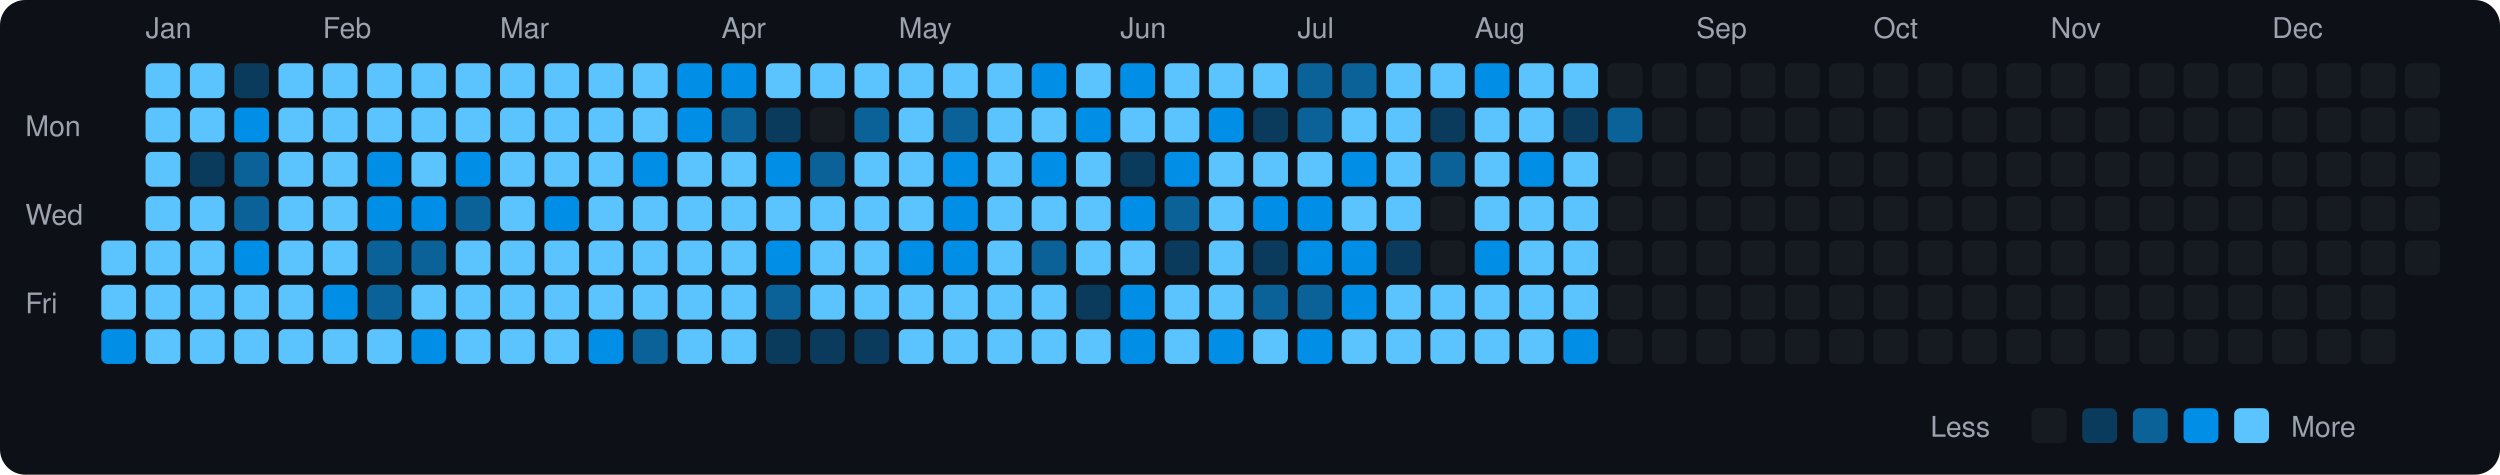
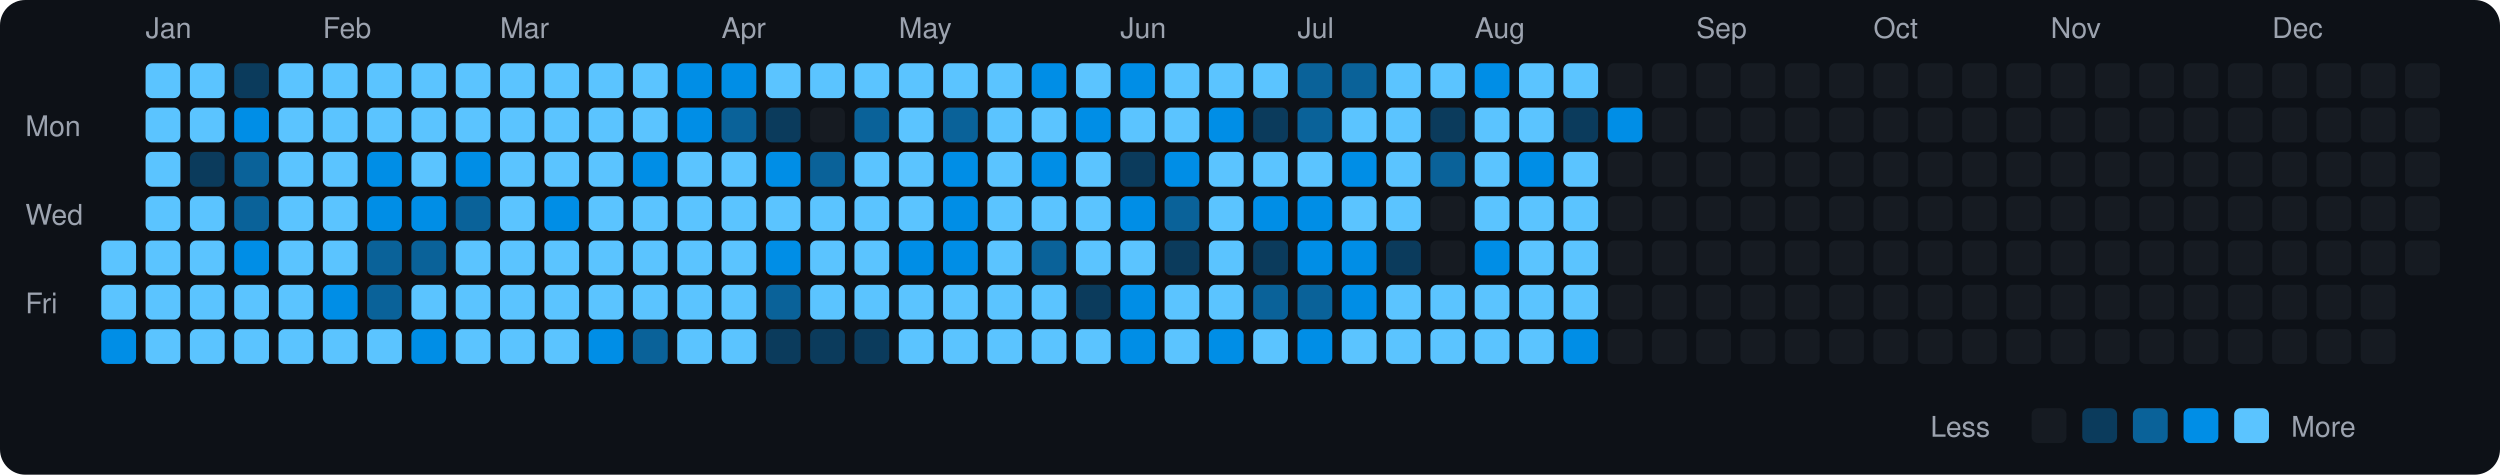
<svg xmlns="http://www.w3.org/2000/svg" viewBox="0 0 790 150" width="790" height="150">
  <rect width="790" height="150" fill="#0d1117" rx="8" ry="8" />
  <text x="8" y="43" fill="#9ca3af" font-size="9" font-family="-apple-system, BlinkMacSystemFont, 'Segoe UI', Helvetica, Arial, sans-serif">Mon</text>
  <text x="8" y="71" fill="#9ca3af" font-size="9" font-family="-apple-system, BlinkMacSystemFont, 'Segoe UI', Helvetica, Arial, sans-serif">Wed</text>
  <text x="8" y="99" fill="#9ca3af" font-size="9" font-family="-apple-system, BlinkMacSystemFont, 'Segoe UI', Helvetica, Arial, sans-serif">Fri</text>
  <rect x="32" y="76" width="11" height="11" rx="2" ry="2" fill="#5bc4ff">
    </rect>
  <rect x="32" y="90" width="11" height="11" rx="2" ry="2" fill="#5bc4ff">
    </rect>
  <rect x="32" y="104" width="11" height="11" rx="2" ry="2" fill="#008ee6">
    </rect>
  <text x="46" y="12" fill="#9ca3af" font-size="9" font-family="-apple-system, BlinkMacSystemFont, 'Segoe UI', Helvetica, Arial, sans-serif">Jan</text>
  <rect x="46" y="20" width="11" height="11" rx="2" ry="2" fill="#5bc4ff">
    </rect>
  <rect x="46" y="34" width="11" height="11" rx="2" ry="2" fill="#5bc4ff">
    </rect>
  <rect x="46" y="48" width="11" height="11" rx="2" ry="2" fill="#5bc4ff">
    </rect>
  <rect x="46" y="62" width="11" height="11" rx="2" ry="2" fill="#5bc4ff">
    </rect>
  <rect x="46" y="76" width="11" height="11" rx="2" ry="2" fill="#5bc4ff">
    </rect>
  <rect x="46" y="90" width="11" height="11" rx="2" ry="2" fill="#5bc4ff">
    </rect>
  <rect x="46" y="104" width="11" height="11" rx="2" ry="2" fill="#5bc4ff">
    </rect>
  <rect x="60" y="20" width="11" height="11" rx="2" ry="2" fill="#5bc4ff">
    </rect>
  <rect x="60" y="34" width="11" height="11" rx="2" ry="2" fill="#5bc4ff">
    </rect>
  <rect x="60" y="48" width="11" height="11" rx="2" ry="2" fill="#0b3b5c">
    </rect>
  <rect x="60" y="62" width="11" height="11" rx="2" ry="2" fill="#5bc4ff">
    </rect>
  <rect x="60" y="76" width="11" height="11" rx="2" ry="2" fill="#5bc4ff">
    </rect>
  <rect x="60" y="90" width="11" height="11" rx="2" ry="2" fill="#5bc4ff">
    </rect>
  <rect x="60" y="104" width="11" height="11" rx="2" ry="2" fill="#5bc4ff">
    </rect>
  <rect x="74" y="20" width="11" height="11" rx="2" ry="2" fill="#0b3b5c">
    </rect>
  <rect x="74" y="34" width="11" height="11" rx="2" ry="2" fill="#008ee6">
    </rect>
  <rect x="74" y="48" width="11" height="11" rx="2" ry="2" fill="#0a6299">
    </rect>
  <rect x="74" y="62" width="11" height="11" rx="2" ry="2" fill="#0a6299">
    </rect>
  <rect x="74" y="76" width="11" height="11" rx="2" ry="2" fill="#008ee6">
    </rect>
  <rect x="74" y="90" width="11" height="11" rx="2" ry="2" fill="#5bc4ff">
    </rect>
  <rect x="74" y="104" width="11" height="11" rx="2" ry="2" fill="#5bc4ff">
    </rect>
  <rect x="88" y="20" width="11" height="11" rx="2" ry="2" fill="#5bc4ff">
    </rect>
  <rect x="88" y="34" width="11" height="11" rx="2" ry="2" fill="#5bc4ff">
    </rect>
  <rect x="88" y="48" width="11" height="11" rx="2" ry="2" fill="#5bc4ff">
    </rect>
  <rect x="88" y="62" width="11" height="11" rx="2" ry="2" fill="#5bc4ff">
    </rect>
  <rect x="88" y="76" width="11" height="11" rx="2" ry="2" fill="#5bc4ff">
    </rect>
  <rect x="88" y="90" width="11" height="11" rx="2" ry="2" fill="#5bc4ff">
    </rect>
  <rect x="88" y="104" width="11" height="11" rx="2" ry="2" fill="#5bc4ff">
    </rect>
  <text x="102" y="12" fill="#9ca3af" font-size="9" font-family="-apple-system, BlinkMacSystemFont, 'Segoe UI', Helvetica, Arial, sans-serif">Feb</text>
  <rect x="102" y="20" width="11" height="11" rx="2" ry="2" fill="#5bc4ff">
    </rect>
  <rect x="102" y="34" width="11" height="11" rx="2" ry="2" fill="#5bc4ff">
    </rect>
  <rect x="102" y="48" width="11" height="11" rx="2" ry="2" fill="#5bc4ff">
    </rect>
  <rect x="102" y="62" width="11" height="11" rx="2" ry="2" fill="#5bc4ff">
    </rect>
  <rect x="102" y="76" width="11" height="11" rx="2" ry="2" fill="#5bc4ff">
    </rect>
  <rect x="102" y="90" width="11" height="11" rx="2" ry="2" fill="#008ee6">
    </rect>
  <rect x="102" y="104" width="11" height="11" rx="2" ry="2" fill="#5bc4ff">
    </rect>
  <rect x="116" y="20" width="11" height="11" rx="2" ry="2" fill="#5bc4ff">
    </rect>
  <rect x="116" y="34" width="11" height="11" rx="2" ry="2" fill="#5bc4ff">
    </rect>
  <rect x="116" y="48" width="11" height="11" rx="2" ry="2" fill="#008ee6">
    </rect>
  <rect x="116" y="62" width="11" height="11" rx="2" ry="2" fill="#008ee6">
    </rect>
  <rect x="116" y="76" width="11" height="11" rx="2" ry="2" fill="#0a6299">
    </rect>
  <rect x="116" y="90" width="11" height="11" rx="2" ry="2" fill="#0a6299">
    </rect>
  <rect x="116" y="104" width="11" height="11" rx="2" ry="2" fill="#5bc4ff">
    </rect>
  <rect x="130" y="20" width="11" height="11" rx="2" ry="2" fill="#5bc4ff">
    </rect>
  <rect x="130" y="34" width="11" height="11" rx="2" ry="2" fill="#5bc4ff">
    </rect>
  <rect x="130" y="48" width="11" height="11" rx="2" ry="2" fill="#5bc4ff">
    </rect>
  <rect x="130" y="62" width="11" height="11" rx="2" ry="2" fill="#008ee6">
    </rect>
  <rect x="130" y="76" width="11" height="11" rx="2" ry="2" fill="#0a6299">
    </rect>
  <rect x="130" y="90" width="11" height="11" rx="2" ry="2" fill="#5bc4ff">
    </rect>
  <rect x="130" y="104" width="11" height="11" rx="2" ry="2" fill="#008ee6">
    </rect>
  <rect x="144" y="20" width="11" height="11" rx="2" ry="2" fill="#5bc4ff">
    </rect>
  <rect x="144" y="34" width="11" height="11" rx="2" ry="2" fill="#5bc4ff">
    </rect>
  <rect x="144" y="48" width="11" height="11" rx="2" ry="2" fill="#008ee6">
    </rect>
  <rect x="144" y="62" width="11" height="11" rx="2" ry="2" fill="#0a6299">
    </rect>
  <rect x="144" y="76" width="11" height="11" rx="2" ry="2" fill="#5bc4ff">
    </rect>
  <rect x="144" y="90" width="11" height="11" rx="2" ry="2" fill="#5bc4ff">
    </rect>
  <rect x="144" y="104" width="11" height="11" rx="2" ry="2" fill="#5bc4ff">
    </rect>
  <text x="158" y="12" fill="#9ca3af" font-size="9" font-family="-apple-system, BlinkMacSystemFont, 'Segoe UI', Helvetica, Arial, sans-serif">Mar</text>
  <rect x="158" y="20" width="11" height="11" rx="2" ry="2" fill="#5bc4ff">
    </rect>
  <rect x="158" y="34" width="11" height="11" rx="2" ry="2" fill="#5bc4ff">
    </rect>
  <rect x="158" y="48" width="11" height="11" rx="2" ry="2" fill="#5bc4ff">
    </rect>
  <rect x="158" y="62" width="11" height="11" rx="2" ry="2" fill="#5bc4ff">
    </rect>
  <rect x="158" y="76" width="11" height="11" rx="2" ry="2" fill="#5bc4ff">
    </rect>
  <rect x="158" y="90" width="11" height="11" rx="2" ry="2" fill="#5bc4ff">
    </rect>
  <rect x="158" y="104" width="11" height="11" rx="2" ry="2" fill="#5bc4ff">
    </rect>
  <rect x="172" y="20" width="11" height="11" rx="2" ry="2" fill="#5bc4ff">
    </rect>
  <rect x="172" y="34" width="11" height="11" rx="2" ry="2" fill="#5bc4ff">
    </rect>
  <rect x="172" y="48" width="11" height="11" rx="2" ry="2" fill="#5bc4ff">
    </rect>
  <rect x="172" y="62" width="11" height="11" rx="2" ry="2" fill="#008ee6">
    </rect>
  <rect x="172" y="76" width="11" height="11" rx="2" ry="2" fill="#5bc4ff">
    </rect>
  <rect x="172" y="90" width="11" height="11" rx="2" ry="2" fill="#5bc4ff">
    </rect>
  <rect x="172" y="104" width="11" height="11" rx="2" ry="2" fill="#5bc4ff">
    </rect>
  <rect x="186" y="20" width="11" height="11" rx="2" ry="2" fill="#5bc4ff">
    </rect>
  <rect x="186" y="34" width="11" height="11" rx="2" ry="2" fill="#5bc4ff">
    </rect>
  <rect x="186" y="48" width="11" height="11" rx="2" ry="2" fill="#5bc4ff">
    </rect>
  <rect x="186" y="62" width="11" height="11" rx="2" ry="2" fill="#5bc4ff">
    </rect>
  <rect x="186" y="76" width="11" height="11" rx="2" ry="2" fill="#5bc4ff">
    </rect>
  <rect x="186" y="90" width="11" height="11" rx="2" ry="2" fill="#5bc4ff">
    </rect>
  <rect x="186" y="104" width="11" height="11" rx="2" ry="2" fill="#008ee6">
    </rect>
  <rect x="200" y="20" width="11" height="11" rx="2" ry="2" fill="#5bc4ff">
    </rect>
  <rect x="200" y="34" width="11" height="11" rx="2" ry="2" fill="#5bc4ff">
    </rect>
  <rect x="200" y="48" width="11" height="11" rx="2" ry="2" fill="#008ee6">
    </rect>
  <rect x="200" y="62" width="11" height="11" rx="2" ry="2" fill="#5bc4ff">
    </rect>
  <rect x="200" y="76" width="11" height="11" rx="2" ry="2" fill="#5bc4ff">
    </rect>
  <rect x="200" y="90" width="11" height="11" rx="2" ry="2" fill="#5bc4ff">
    </rect>
  <rect x="200" y="104" width="11" height="11" rx="2" ry="2" fill="#0a6299">
    </rect>
  <rect x="214" y="20" width="11" height="11" rx="2" ry="2" fill="#008ee6">
    </rect>
  <rect x="214" y="34" width="11" height="11" rx="2" ry="2" fill="#008ee6">
    </rect>
  <rect x="214" y="48" width="11" height="11" rx="2" ry="2" fill="#5bc4ff">
    </rect>
  <rect x="214" y="62" width="11" height="11" rx="2" ry="2" fill="#5bc4ff">
    </rect>
  <rect x="214" y="76" width="11" height="11" rx="2" ry="2" fill="#5bc4ff">
    </rect>
  <rect x="214" y="90" width="11" height="11" rx="2" ry="2" fill="#5bc4ff">
    </rect>
  <rect x="214" y="104" width="11" height="11" rx="2" ry="2" fill="#5bc4ff">
    </rect>
  <text x="228" y="12" fill="#9ca3af" font-size="9" font-family="-apple-system, BlinkMacSystemFont, 'Segoe UI', Helvetica, Arial, sans-serif">Apr</text>
  <rect x="228" y="20" width="11" height="11" rx="2" ry="2" fill="#008ee6">
    </rect>
  <rect x="228" y="34" width="11" height="11" rx="2" ry="2" fill="#0a6299">
    </rect>
  <rect x="228" y="48" width="11" height="11" rx="2" ry="2" fill="#5bc4ff">
    </rect>
  <rect x="228" y="62" width="11" height="11" rx="2" ry="2" fill="#5bc4ff">
    </rect>
  <rect x="228" y="76" width="11" height="11" rx="2" ry="2" fill="#5bc4ff">
    </rect>
  <rect x="228" y="90" width="11" height="11" rx="2" ry="2" fill="#5bc4ff">
    </rect>
  <rect x="228" y="104" width="11" height="11" rx="2" ry="2" fill="#5bc4ff">
    </rect>
  <rect x="242" y="20" width="11" height="11" rx="2" ry="2" fill="#5bc4ff">
    </rect>
  <rect x="242" y="34" width="11" height="11" rx="2" ry="2" fill="#0b3b5c">
    </rect>
  <rect x="242" y="48" width="11" height="11" rx="2" ry="2" fill="#008ee6">
    </rect>
  <rect x="242" y="62" width="11" height="11" rx="2" ry="2" fill="#5bc4ff">
    </rect>
  <rect x="242" y="76" width="11" height="11" rx="2" ry="2" fill="#008ee6">
    </rect>
  <rect x="242" y="90" width="11" height="11" rx="2" ry="2" fill="#0a6299">
    </rect>
  <rect x="242" y="104" width="11" height="11" rx="2" ry="2" fill="#0b3b5c">
    </rect>
  <rect x="256" y="20" width="11" height="11" rx="2" ry="2" fill="#5bc4ff">
    </rect>
  <rect x="256" y="34" width="11" height="11" rx="2" ry="2" fill="#161b22">
    </rect>
  <rect x="256" y="48" width="11" height="11" rx="2" ry="2" fill="#0a6299">
    </rect>
  <rect x="256" y="62" width="11" height="11" rx="2" ry="2" fill="#5bc4ff">
    </rect>
  <rect x="256" y="76" width="11" height="11" rx="2" ry="2" fill="#5bc4ff">
    </rect>
  <rect x="256" y="90" width="11" height="11" rx="2" ry="2" fill="#5bc4ff">
    </rect>
  <rect x="256" y="104" width="11" height="11" rx="2" ry="2" fill="#0b3b5c">
    </rect>
  <rect x="270" y="20" width="11" height="11" rx="2" ry="2" fill="#5bc4ff">
    </rect>
  <rect x="270" y="34" width="11" height="11" rx="2" ry="2" fill="#0a6299">
    </rect>
  <rect x="270" y="48" width="11" height="11" rx="2" ry="2" fill="#5bc4ff">
    </rect>
  <rect x="270" y="62" width="11" height="11" rx="2" ry="2" fill="#5bc4ff">
    </rect>
  <rect x="270" y="76" width="11" height="11" rx="2" ry="2" fill="#5bc4ff">
    </rect>
  <rect x="270" y="90" width="11" height="11" rx="2" ry="2" fill="#5bc4ff">
    </rect>
  <rect x="270" y="104" width="11" height="11" rx="2" ry="2" fill="#0b3b5c">
    </rect>
  <text x="284" y="12" fill="#9ca3af" font-size="9" font-family="-apple-system, BlinkMacSystemFont, 'Segoe UI', Helvetica, Arial, sans-serif">May</text>
  <rect x="284" y="20" width="11" height="11" rx="2" ry="2" fill="#5bc4ff">
    </rect>
  <rect x="284" y="34" width="11" height="11" rx="2" ry="2" fill="#5bc4ff">
    </rect>
  <rect x="284" y="48" width="11" height="11" rx="2" ry="2" fill="#5bc4ff">
    </rect>
  <rect x="284" y="62" width="11" height="11" rx="2" ry="2" fill="#5bc4ff">
    </rect>
  <rect x="284" y="76" width="11" height="11" rx="2" ry="2" fill="#008ee6">
    </rect>
  <rect x="284" y="90" width="11" height="11" rx="2" ry="2" fill="#5bc4ff">
    </rect>
  <rect x="284" y="104" width="11" height="11" rx="2" ry="2" fill="#5bc4ff">
    </rect>
  <rect x="298" y="20" width="11" height="11" rx="2" ry="2" fill="#5bc4ff">
    </rect>
  <rect x="298" y="34" width="11" height="11" rx="2" ry="2" fill="#0a6299">
    </rect>
  <rect x="298" y="48" width="11" height="11" rx="2" ry="2" fill="#008ee6">
    </rect>
  <rect x="298" y="62" width="11" height="11" rx="2" ry="2" fill="#008ee6">
    </rect>
  <rect x="298" y="76" width="11" height="11" rx="2" ry="2" fill="#008ee6">
    </rect>
  <rect x="298" y="90" width="11" height="11" rx="2" ry="2" fill="#5bc4ff">
    </rect>
  <rect x="298" y="104" width="11" height="11" rx="2" ry="2" fill="#5bc4ff">
    </rect>
  <rect x="312" y="20" width="11" height="11" rx="2" ry="2" fill="#5bc4ff">
    </rect>
  <rect x="312" y="34" width="11" height="11" rx="2" ry="2" fill="#5bc4ff">
    </rect>
  <rect x="312" y="48" width="11" height="11" rx="2" ry="2" fill="#5bc4ff">
    </rect>
  <rect x="312" y="62" width="11" height="11" rx="2" ry="2" fill="#5bc4ff">
    </rect>
  <rect x="312" y="76" width="11" height="11" rx="2" ry="2" fill="#5bc4ff">
    </rect>
  <rect x="312" y="90" width="11" height="11" rx="2" ry="2" fill="#5bc4ff">
    </rect>
  <rect x="312" y="104" width="11" height="11" rx="2" ry="2" fill="#5bc4ff">
    </rect>
  <rect x="326" y="20" width="11" height="11" rx="2" ry="2" fill="#008ee6">
    </rect>
  <rect x="326" y="34" width="11" height="11" rx="2" ry="2" fill="#5bc4ff">
    </rect>
  <rect x="326" y="48" width="11" height="11" rx="2" ry="2" fill="#008ee6">
    </rect>
  <rect x="326" y="62" width="11" height="11" rx="2" ry="2" fill="#5bc4ff">
    </rect>
  <rect x="326" y="76" width="11" height="11" rx="2" ry="2" fill="#0a6299">
    </rect>
  <rect x="326" y="90" width="11" height="11" rx="2" ry="2" fill="#5bc4ff">
    </rect>
  <rect x="326" y="104" width="11" height="11" rx="2" ry="2" fill="#5bc4ff">
    </rect>
  <rect x="340" y="20" width="11" height="11" rx="2" ry="2" fill="#5bc4ff">
    </rect>
  <rect x="340" y="34" width="11" height="11" rx="2" ry="2" fill="#008ee6">
    </rect>
  <rect x="340" y="48" width="11" height="11" rx="2" ry="2" fill="#5bc4ff">
    </rect>
  <rect x="340" y="62" width="11" height="11" rx="2" ry="2" fill="#5bc4ff">
    </rect>
  <rect x="340" y="76" width="11" height="11" rx="2" ry="2" fill="#5bc4ff">
    </rect>
  <rect x="340" y="90" width="11" height="11" rx="2" ry="2" fill="#0b3b5c">
    </rect>
  <rect x="340" y="104" width="11" height="11" rx="2" ry="2" fill="#5bc4ff">
    </rect>
  <text x="354" y="12" fill="#9ca3af" font-size="9" font-family="-apple-system, BlinkMacSystemFont, 'Segoe UI', Helvetica, Arial, sans-serif">Jun</text>
  <rect x="354" y="20" width="11" height="11" rx="2" ry="2" fill="#008ee6">
    </rect>
  <rect x="354" y="34" width="11" height="11" rx="2" ry="2" fill="#5bc4ff">
    </rect>
  <rect x="354" y="48" width="11" height="11" rx="2" ry="2" fill="#0b3b5c">
    </rect>
  <rect x="354" y="62" width="11" height="11" rx="2" ry="2" fill="#008ee6">
    </rect>
  <rect x="354" y="76" width="11" height="11" rx="2" ry="2" fill="#5bc4ff">
    </rect>
  <rect x="354" y="90" width="11" height="11" rx="2" ry="2" fill="#008ee6">
    </rect>
  <rect x="354" y="104" width="11" height="11" rx="2" ry="2" fill="#008ee6">
    </rect>
  <rect x="368" y="20" width="11" height="11" rx="2" ry="2" fill="#5bc4ff">
    </rect>
  <rect x="368" y="34" width="11" height="11" rx="2" ry="2" fill="#5bc4ff">
    </rect>
  <rect x="368" y="48" width="11" height="11" rx="2" ry="2" fill="#008ee6">
    </rect>
  <rect x="368" y="62" width="11" height="11" rx="2" ry="2" fill="#0a6299">
    </rect>
  <rect x="368" y="76" width="11" height="11" rx="2" ry="2" fill="#0b3b5c">
    </rect>
  <rect x="368" y="90" width="11" height="11" rx="2" ry="2" fill="#5bc4ff">
    </rect>
  <rect x="368" y="104" width="11" height="11" rx="2" ry="2" fill="#5bc4ff">
    </rect>
  <rect x="382" y="20" width="11" height="11" rx="2" ry="2" fill="#5bc4ff">
    </rect>
  <rect x="382" y="34" width="11" height="11" rx="2" ry="2" fill="#008ee6">
    </rect>
  <rect x="382" y="48" width="11" height="11" rx="2" ry="2" fill="#5bc4ff">
    </rect>
  <rect x="382" y="62" width="11" height="11" rx="2" ry="2" fill="#5bc4ff">
    </rect>
  <rect x="382" y="76" width="11" height="11" rx="2" ry="2" fill="#5bc4ff">
    </rect>
  <rect x="382" y="90" width="11" height="11" rx="2" ry="2" fill="#5bc4ff">
    </rect>
  <rect x="382" y="104" width="11" height="11" rx="2" ry="2" fill="#008ee6">
    </rect>
  <rect x="396" y="20" width="11" height="11" rx="2" ry="2" fill="#5bc4ff">
    </rect>
  <rect x="396" y="34" width="11" height="11" rx="2" ry="2" fill="#0b3b5c">
    </rect>
  <rect x="396" y="48" width="11" height="11" rx="2" ry="2" fill="#5bc4ff">
    </rect>
  <rect x="396" y="62" width="11" height="11" rx="2" ry="2" fill="#008ee6">
    </rect>
  <rect x="396" y="76" width="11" height="11" rx="2" ry="2" fill="#0b3b5c">
    </rect>
  <rect x="396" y="90" width="11" height="11" rx="2" ry="2" fill="#0a6299">
    </rect>
  <rect x="396" y="104" width="11" height="11" rx="2" ry="2" fill="#5bc4ff">
    </rect>
  <text x="410" y="12" fill="#9ca3af" font-size="9" font-family="-apple-system, BlinkMacSystemFont, 'Segoe UI', Helvetica, Arial, sans-serif">Jul</text>
  <rect x="410" y="20" width="11" height="11" rx="2" ry="2" fill="#0a6299">
    </rect>
  <rect x="410" y="34" width="11" height="11" rx="2" ry="2" fill="#0a6299">
    </rect>
  <rect x="410" y="48" width="11" height="11" rx="2" ry="2" fill="#5bc4ff">
    </rect>
  <rect x="410" y="62" width="11" height="11" rx="2" ry="2" fill="#008ee6">
    </rect>
  <rect x="410" y="76" width="11" height="11" rx="2" ry="2" fill="#008ee6">
    </rect>
  <rect x="410" y="90" width="11" height="11" rx="2" ry="2" fill="#0a6299">
    </rect>
  <rect x="410" y="104" width="11" height="11" rx="2" ry="2" fill="#008ee6">
    </rect>
  <rect x="424" y="20" width="11" height="11" rx="2" ry="2" fill="#0a6299">
    </rect>
  <rect x="424" y="34" width="11" height="11" rx="2" ry="2" fill="#5bc4ff">
    </rect>
  <rect x="424" y="48" width="11" height="11" rx="2" ry="2" fill="#008ee6">
    </rect>
  <rect x="424" y="62" width="11" height="11" rx="2" ry="2" fill="#5bc4ff">
    </rect>
  <rect x="424" y="76" width="11" height="11" rx="2" ry="2" fill="#008ee6">
    </rect>
  <rect x="424" y="90" width="11" height="11" rx="2" ry="2" fill="#008ee6">
    </rect>
  <rect x="424" y="104" width="11" height="11" rx="2" ry="2" fill="#5bc4ff">
    </rect>
  <rect x="438" y="20" width="11" height="11" rx="2" ry="2" fill="#5bc4ff">
    </rect>
  <rect x="438" y="34" width="11" height="11" rx="2" ry="2" fill="#5bc4ff">
    </rect>
  <rect x="438" y="48" width="11" height="11" rx="2" ry="2" fill="#5bc4ff">
    </rect>
  <rect x="438" y="62" width="11" height="11" rx="2" ry="2" fill="#5bc4ff">
    </rect>
  <rect x="438" y="76" width="11" height="11" rx="2" ry="2" fill="#0b3b5c">
    </rect>
  <rect x="438" y="90" width="11" height="11" rx="2" ry="2" fill="#5bc4ff">
    </rect>
  <rect x="438" y="104" width="11" height="11" rx="2" ry="2" fill="#5bc4ff">
    </rect>
  <rect x="452" y="20" width="11" height="11" rx="2" ry="2" fill="#5bc4ff">
    </rect>
  <rect x="452" y="34" width="11" height="11" rx="2" ry="2" fill="#0b3b5c">
    </rect>
  <rect x="452" y="48" width="11" height="11" rx="2" ry="2" fill="#0a6299">
    </rect>
  <rect x="452" y="62" width="11" height="11" rx="2" ry="2" fill="#161b22">
    </rect>
  <rect x="452" y="76" width="11" height="11" rx="2" ry="2" fill="#161b22">
    </rect>
  <rect x="452" y="90" width="11" height="11" rx="2" ry="2" fill="#5bc4ff">
    </rect>
  <rect x="452" y="104" width="11" height="11" rx="2" ry="2" fill="#5bc4ff">
    </rect>
  <text x="466" y="12" fill="#9ca3af" font-size="9" font-family="-apple-system, BlinkMacSystemFont, 'Segoe UI', Helvetica, Arial, sans-serif">Aug</text>
  <rect x="466" y="20" width="11" height="11" rx="2" ry="2" fill="#008ee6">
    </rect>
  <rect x="466" y="34" width="11" height="11" rx="2" ry="2" fill="#5bc4ff">
    </rect>
  <rect x="466" y="48" width="11" height="11" rx="2" ry="2" fill="#5bc4ff">
    </rect>
  <rect x="466" y="62" width="11" height="11" rx="2" ry="2" fill="#5bc4ff">
    </rect>
  <rect x="466" y="76" width="11" height="11" rx="2" ry="2" fill="#008ee6">
    </rect>
  <rect x="466" y="90" width="11" height="11" rx="2" ry="2" fill="#5bc4ff">
    </rect>
  <rect x="466" y="104" width="11" height="11" rx="2" ry="2" fill="#5bc4ff">
    </rect>
  <rect x="480" y="20" width="11" height="11" rx="2" ry="2" fill="#5bc4ff">
    </rect>
  <rect x="480" y="34" width="11" height="11" rx="2" ry="2" fill="#5bc4ff">
    </rect>
  <rect x="480" y="48" width="11" height="11" rx="2" ry="2" fill="#008ee6">
    </rect>
  <rect x="480" y="62" width="11" height="11" rx="2" ry="2" fill="#5bc4ff">
    </rect>
  <rect x="480" y="76" width="11" height="11" rx="2" ry="2" fill="#5bc4ff">
    </rect>
  <rect x="480" y="90" width="11" height="11" rx="2" ry="2" fill="#5bc4ff">
    </rect>
  <rect x="480" y="104" width="11" height="11" rx="2" ry="2" fill="#5bc4ff">
    </rect>
  <rect x="494" y="20" width="11" height="11" rx="2" ry="2" fill="#5bc4ff">
    </rect>
  <rect x="494" y="34" width="11" height="11" rx="2" ry="2" fill="#0b3b5c">
    </rect>
  <rect x="494" y="48" width="11" height="11" rx="2" ry="2" fill="#5bc4ff">
    </rect>
  <rect x="494" y="62" width="11" height="11" rx="2" ry="2" fill="#5bc4ff">
    </rect>
  <rect x="494" y="76" width="11" height="11" rx="2" ry="2" fill="#5bc4ff">
    </rect>
  <rect x="494" y="90" width="11" height="11" rx="2" ry="2" fill="#5bc4ff">
    </rect>
  <rect x="494" y="104" width="11" height="11" rx="2" ry="2" fill="#008ee6">
    </rect>
  <rect x="508" y="20" width="11" height="11" rx="2" ry="2" fill="#161b22">
    </rect>
-   <rect x="508" y="34" width="11" height="11" rx="2" ry="2" fill="#0a6299">
+   <rect x="508" y="34" width="11" height="11" rx="2" ry="2" fill="#008ee6">
    </rect>
  <rect x="508" y="48" width="11" height="11" rx="2" ry="2" fill="#161b22">
    </rect>
  <rect x="508" y="62" width="11" height="11" rx="2" ry="2" fill="#161b22">
    </rect>
  <rect x="508" y="76" width="11" height="11" rx="2" ry="2" fill="#161b22">
    </rect>
  <rect x="508" y="90" width="11" height="11" rx="2" ry="2" fill="#161b22">
    </rect>
  <rect x="508" y="104" width="11" height="11" rx="2" ry="2" fill="#161b22">
    </rect>
  <rect x="522" y="20" width="11" height="11" rx="2" ry="2" fill="#161b22">
    </rect>
  <rect x="522" y="34" width="11" height="11" rx="2" ry="2" fill="#161b22">
    </rect>
  <rect x="522" y="48" width="11" height="11" rx="2" ry="2" fill="#161b22">
    </rect>
  <rect x="522" y="62" width="11" height="11" rx="2" ry="2" fill="#161b22">
    </rect>
  <rect x="522" y="76" width="11" height="11" rx="2" ry="2" fill="#161b22">
    </rect>
  <rect x="522" y="90" width="11" height="11" rx="2" ry="2" fill="#161b22">
    </rect>
  <rect x="522" y="104" width="11" height="11" rx="2" ry="2" fill="#161b22">
    </rect>
  <text x="536" y="12" fill="#9ca3af" font-size="9" font-family="-apple-system, BlinkMacSystemFont, 'Segoe UI', Helvetica, Arial, sans-serif">Sep</text>
  <rect x="536" y="20" width="11" height="11" rx="2" ry="2" fill="#161b22">
    </rect>
  <rect x="536" y="34" width="11" height="11" rx="2" ry="2" fill="#161b22">
    </rect>
  <rect x="536" y="48" width="11" height="11" rx="2" ry="2" fill="#161b22">
    </rect>
  <rect x="536" y="62" width="11" height="11" rx="2" ry="2" fill="#161b22">
    </rect>
  <rect x="536" y="76" width="11" height="11" rx="2" ry="2" fill="#161b22">
    </rect>
  <rect x="536" y="90" width="11" height="11" rx="2" ry="2" fill="#161b22">
    </rect>
  <rect x="536" y="104" width="11" height="11" rx="2" ry="2" fill="#161b22">
    </rect>
  <rect x="550" y="20" width="11" height="11" rx="2" ry="2" fill="#161b22">
    </rect>
  <rect x="550" y="34" width="11" height="11" rx="2" ry="2" fill="#161b22">
    </rect>
  <rect x="550" y="48" width="11" height="11" rx="2" ry="2" fill="#161b22">
    </rect>
  <rect x="550" y="62" width="11" height="11" rx="2" ry="2" fill="#161b22">
    </rect>
  <rect x="550" y="76" width="11" height="11" rx="2" ry="2" fill="#161b22">
    </rect>
  <rect x="550" y="90" width="11" height="11" rx="2" ry="2" fill="#161b22">
    </rect>
  <rect x="550" y="104" width="11" height="11" rx="2" ry="2" fill="#161b22">
    </rect>
  <rect x="564" y="20" width="11" height="11" rx="2" ry="2" fill="#161b22">
    </rect>
  <rect x="564" y="34" width="11" height="11" rx="2" ry="2" fill="#161b22">
    </rect>
  <rect x="564" y="48" width="11" height="11" rx="2" ry="2" fill="#161b22">
    </rect>
  <rect x="564" y="62" width="11" height="11" rx="2" ry="2" fill="#161b22">
    </rect>
  <rect x="564" y="76" width="11" height="11" rx="2" ry="2" fill="#161b22">
    </rect>
  <rect x="564" y="90" width="11" height="11" rx="2" ry="2" fill="#161b22">
    </rect>
  <rect x="564" y="104" width="11" height="11" rx="2" ry="2" fill="#161b22">
    </rect>
  <rect x="578" y="20" width="11" height="11" rx="2" ry="2" fill="#161b22">
    </rect>
  <rect x="578" y="34" width="11" height="11" rx="2" ry="2" fill="#161b22">
    </rect>
  <rect x="578" y="48" width="11" height="11" rx="2" ry="2" fill="#161b22">
    </rect>
  <rect x="578" y="62" width="11" height="11" rx="2" ry="2" fill="#161b22">
    </rect>
  <rect x="578" y="76" width="11" height="11" rx="2" ry="2" fill="#161b22">
    </rect>
  <rect x="578" y="90" width="11" height="11" rx="2" ry="2" fill="#161b22">
    </rect>
  <rect x="578" y="104" width="11" height="11" rx="2" ry="2" fill="#161b22">
    </rect>
  <text x="592" y="12" fill="#9ca3af" font-size="9" font-family="-apple-system, BlinkMacSystemFont, 'Segoe UI', Helvetica, Arial, sans-serif">Oct</text>
  <rect x="592" y="20" width="11" height="11" rx="2" ry="2" fill="#161b22">
    </rect>
  <rect x="592" y="34" width="11" height="11" rx="2" ry="2" fill="#161b22">
    </rect>
  <rect x="592" y="48" width="11" height="11" rx="2" ry="2" fill="#161b22">
    </rect>
  <rect x="592" y="62" width="11" height="11" rx="2" ry="2" fill="#161b22">
    </rect>
  <rect x="592" y="76" width="11" height="11" rx="2" ry="2" fill="#161b22">
    </rect>
  <rect x="592" y="90" width="11" height="11" rx="2" ry="2" fill="#161b22">
    </rect>
  <rect x="592" y="104" width="11" height="11" rx="2" ry="2" fill="#161b22">
    </rect>
  <rect x="606" y="20" width="11" height="11" rx="2" ry="2" fill="#161b22">
    </rect>
  <rect x="606" y="34" width="11" height="11" rx="2" ry="2" fill="#161b22">
    </rect>
  <rect x="606" y="48" width="11" height="11" rx="2" ry="2" fill="#161b22">
    </rect>
  <rect x="606" y="62" width="11" height="11" rx="2" ry="2" fill="#161b22">
    </rect>
  <rect x="606" y="76" width="11" height="11" rx="2" ry="2" fill="#161b22">
    </rect>
  <rect x="606" y="90" width="11" height="11" rx="2" ry="2" fill="#161b22">
    </rect>
  <rect x="606" y="104" width="11" height="11" rx="2" ry="2" fill="#161b22">
    </rect>
  <rect x="620" y="20" width="11" height="11" rx="2" ry="2" fill="#161b22">
    </rect>
  <rect x="620" y="34" width="11" height="11" rx="2" ry="2" fill="#161b22">
    </rect>
  <rect x="620" y="48" width="11" height="11" rx="2" ry="2" fill="#161b22">
    </rect>
  <rect x="620" y="62" width="11" height="11" rx="2" ry="2" fill="#161b22">
    </rect>
  <rect x="620" y="76" width="11" height="11" rx="2" ry="2" fill="#161b22">
    </rect>
  <rect x="620" y="90" width="11" height="11" rx="2" ry="2" fill="#161b22">
    </rect>
  <rect x="620" y="104" width="11" height="11" rx="2" ry="2" fill="#161b22">
    </rect>
  <rect x="634" y="20" width="11" height="11" rx="2" ry="2" fill="#161b22">
    </rect>
  <rect x="634" y="34" width="11" height="11" rx="2" ry="2" fill="#161b22">
    </rect>
  <rect x="634" y="48" width="11" height="11" rx="2" ry="2" fill="#161b22">
    </rect>
  <rect x="634" y="62" width="11" height="11" rx="2" ry="2" fill="#161b22">
    </rect>
  <rect x="634" y="76" width="11" height="11" rx="2" ry="2" fill="#161b22">
    </rect>
  <rect x="634" y="90" width="11" height="11" rx="2" ry="2" fill="#161b22">
    </rect>
  <rect x="634" y="104" width="11" height="11" rx="2" ry="2" fill="#161b22">
    </rect>
  <text x="648" y="12" fill="#9ca3af" font-size="9" font-family="-apple-system, BlinkMacSystemFont, 'Segoe UI', Helvetica, Arial, sans-serif">Nov</text>
  <rect x="648" y="20" width="11" height="11" rx="2" ry="2" fill="#161b22">
    </rect>
  <rect x="648" y="34" width="11" height="11" rx="2" ry="2" fill="#161b22">
    </rect>
  <rect x="648" y="48" width="11" height="11" rx="2" ry="2" fill="#161b22">
    </rect>
  <rect x="648" y="62" width="11" height="11" rx="2" ry="2" fill="#161b22">
    </rect>
  <rect x="648" y="76" width="11" height="11" rx="2" ry="2" fill="#161b22">
    </rect>
  <rect x="648" y="90" width="11" height="11" rx="2" ry="2" fill="#161b22">
    </rect>
  <rect x="648" y="104" width="11" height="11" rx="2" ry="2" fill="#161b22">
    </rect>
  <rect x="662" y="20" width="11" height="11" rx="2" ry="2" fill="#161b22">
    </rect>
  <rect x="662" y="34" width="11" height="11" rx="2" ry="2" fill="#161b22">
    </rect>
  <rect x="662" y="48" width="11" height="11" rx="2" ry="2" fill="#161b22">
    </rect>
  <rect x="662" y="62" width="11" height="11" rx="2" ry="2" fill="#161b22">
    </rect>
  <rect x="662" y="76" width="11" height="11" rx="2" ry="2" fill="#161b22">
    </rect>
  <rect x="662" y="90" width="11" height="11" rx="2" ry="2" fill="#161b22">
    </rect>
  <rect x="662" y="104" width="11" height="11" rx="2" ry="2" fill="#161b22">
    </rect>
  <rect x="676" y="20" width="11" height="11" rx="2" ry="2" fill="#161b22">
    </rect>
  <rect x="676" y="34" width="11" height="11" rx="2" ry="2" fill="#161b22">
    </rect>
  <rect x="676" y="48" width="11" height="11" rx="2" ry="2" fill="#161b22">
    </rect>
  <rect x="676" y="62" width="11" height="11" rx="2" ry="2" fill="#161b22">
    </rect>
  <rect x="676" y="76" width="11" height="11" rx="2" ry="2" fill="#161b22">
    </rect>
  <rect x="676" y="90" width="11" height="11" rx="2" ry="2" fill="#161b22">
    </rect>
  <rect x="676" y="104" width="11" height="11" rx="2" ry="2" fill="#161b22">
    </rect>
  <rect x="690" y="20" width="11" height="11" rx="2" ry="2" fill="#161b22">
    </rect>
  <rect x="690" y="34" width="11" height="11" rx="2" ry="2" fill="#161b22">
    </rect>
  <rect x="690" y="48" width="11" height="11" rx="2" ry="2" fill="#161b22">
    </rect>
  <rect x="690" y="62" width="11" height="11" rx="2" ry="2" fill="#161b22">
    </rect>
  <rect x="690" y="76" width="11" height="11" rx="2" ry="2" fill="#161b22">
    </rect>
  <rect x="690" y="90" width="11" height="11" rx="2" ry="2" fill="#161b22">
    </rect>
  <rect x="690" y="104" width="11" height="11" rx="2" ry="2" fill="#161b22">
    </rect>
  <rect x="704" y="20" width="11" height="11" rx="2" ry="2" fill="#161b22">
    </rect>
  <rect x="704" y="34" width="11" height="11" rx="2" ry="2" fill="#161b22">
    </rect>
  <rect x="704" y="48" width="11" height="11" rx="2" ry="2" fill="#161b22">
    </rect>
  <rect x="704" y="62" width="11" height="11" rx="2" ry="2" fill="#161b22">
    </rect>
  <rect x="704" y="76" width="11" height="11" rx="2" ry="2" fill="#161b22">
    </rect>
  <rect x="704" y="90" width="11" height="11" rx="2" ry="2" fill="#161b22">
    </rect>
  <rect x="704" y="104" width="11" height="11" rx="2" ry="2" fill="#161b22">
    </rect>
  <text x="718" y="12" fill="#9ca3af" font-size="9" font-family="-apple-system, BlinkMacSystemFont, 'Segoe UI', Helvetica, Arial, sans-serif">Dec</text>
  <rect x="718" y="20" width="11" height="11" rx="2" ry="2" fill="#161b22">
    </rect>
  <rect x="718" y="34" width="11" height="11" rx="2" ry="2" fill="#161b22">
    </rect>
  <rect x="718" y="48" width="11" height="11" rx="2" ry="2" fill="#161b22">
    </rect>
  <rect x="718" y="62" width="11" height="11" rx="2" ry="2" fill="#161b22">
    </rect>
  <rect x="718" y="76" width="11" height="11" rx="2" ry="2" fill="#161b22">
    </rect>
  <rect x="718" y="90" width="11" height="11" rx="2" ry="2" fill="#161b22">
    </rect>
  <rect x="718" y="104" width="11" height="11" rx="2" ry="2" fill="#161b22">
    </rect>
  <rect x="732" y="20" width="11" height="11" rx="2" ry="2" fill="#161b22">
    </rect>
  <rect x="732" y="34" width="11" height="11" rx="2" ry="2" fill="#161b22">
    </rect>
  <rect x="732" y="48" width="11" height="11" rx="2" ry="2" fill="#161b22">
    </rect>
  <rect x="732" y="62" width="11" height="11" rx="2" ry="2" fill="#161b22">
    </rect>
  <rect x="732" y="76" width="11" height="11" rx="2" ry="2" fill="#161b22">
    </rect>
  <rect x="732" y="90" width="11" height="11" rx="2" ry="2" fill="#161b22">
    </rect>
  <rect x="732" y="104" width="11" height="11" rx="2" ry="2" fill="#161b22">
    </rect>
  <rect x="746" y="20" width="11" height="11" rx="2" ry="2" fill="#161b22">
    </rect>
  <rect x="746" y="34" width="11" height="11" rx="2" ry="2" fill="#161b22">
    </rect>
  <rect x="746" y="48" width="11" height="11" rx="2" ry="2" fill="#161b22">
    </rect>
  <rect x="746" y="62" width="11" height="11" rx="2" ry="2" fill="#161b22">
    </rect>
  <rect x="746" y="76" width="11" height="11" rx="2" ry="2" fill="#161b22">
    </rect>
  <rect x="746" y="90" width="11" height="11" rx="2" ry="2" fill="#161b22">
    </rect>
  <rect x="746" y="104" width="11" height="11" rx="2" ry="2" fill="#161b22">
    </rect>
  <rect x="760" y="20" width="11" height="11" rx="2" ry="2" fill="#161b22">
    </rect>
  <rect x="760" y="34" width="11" height="11" rx="2" ry="2" fill="#161b22">
    </rect>
  <rect x="760" y="48" width="11" height="11" rx="2" ry="2" fill="#161b22">
    </rect>
  <rect x="760" y="62" width="11" height="11" rx="2" ry="2" fill="#161b22">
    </rect>
  <rect x="760" y="76" width="11" height="11" rx="2" ry="2" fill="#161b22">
    </rect>
  <text x="610" y="138" fill="#9ca3af" font-size="9" font-family="-apple-system, BlinkMacSystemFont, 'Segoe UI', Helvetica, Arial, sans-serif">Less</text>
  <rect x="642" y="129" width="11" height="11" rx="2" ry="2" fill="#161b22" />
  <rect x="658" y="129" width="11" height="11" rx="2" ry="2" fill="#0b3b5c" />
  <rect x="674" y="129" width="11" height="11" rx="2" ry="2" fill="#0a6299" />
  <rect x="690" y="129" width="11" height="11" rx="2" ry="2" fill="#008ee6" />
  <rect x="706" y="129" width="11" height="11" rx="2" ry="2" fill="#5bc4ff" />
  <text x="724" y="138" fill="#9ca3af" font-size="9" font-family="-apple-system, BlinkMacSystemFont, 'Segoe UI', Helvetica, Arial, sans-serif">More</text>
</svg>
